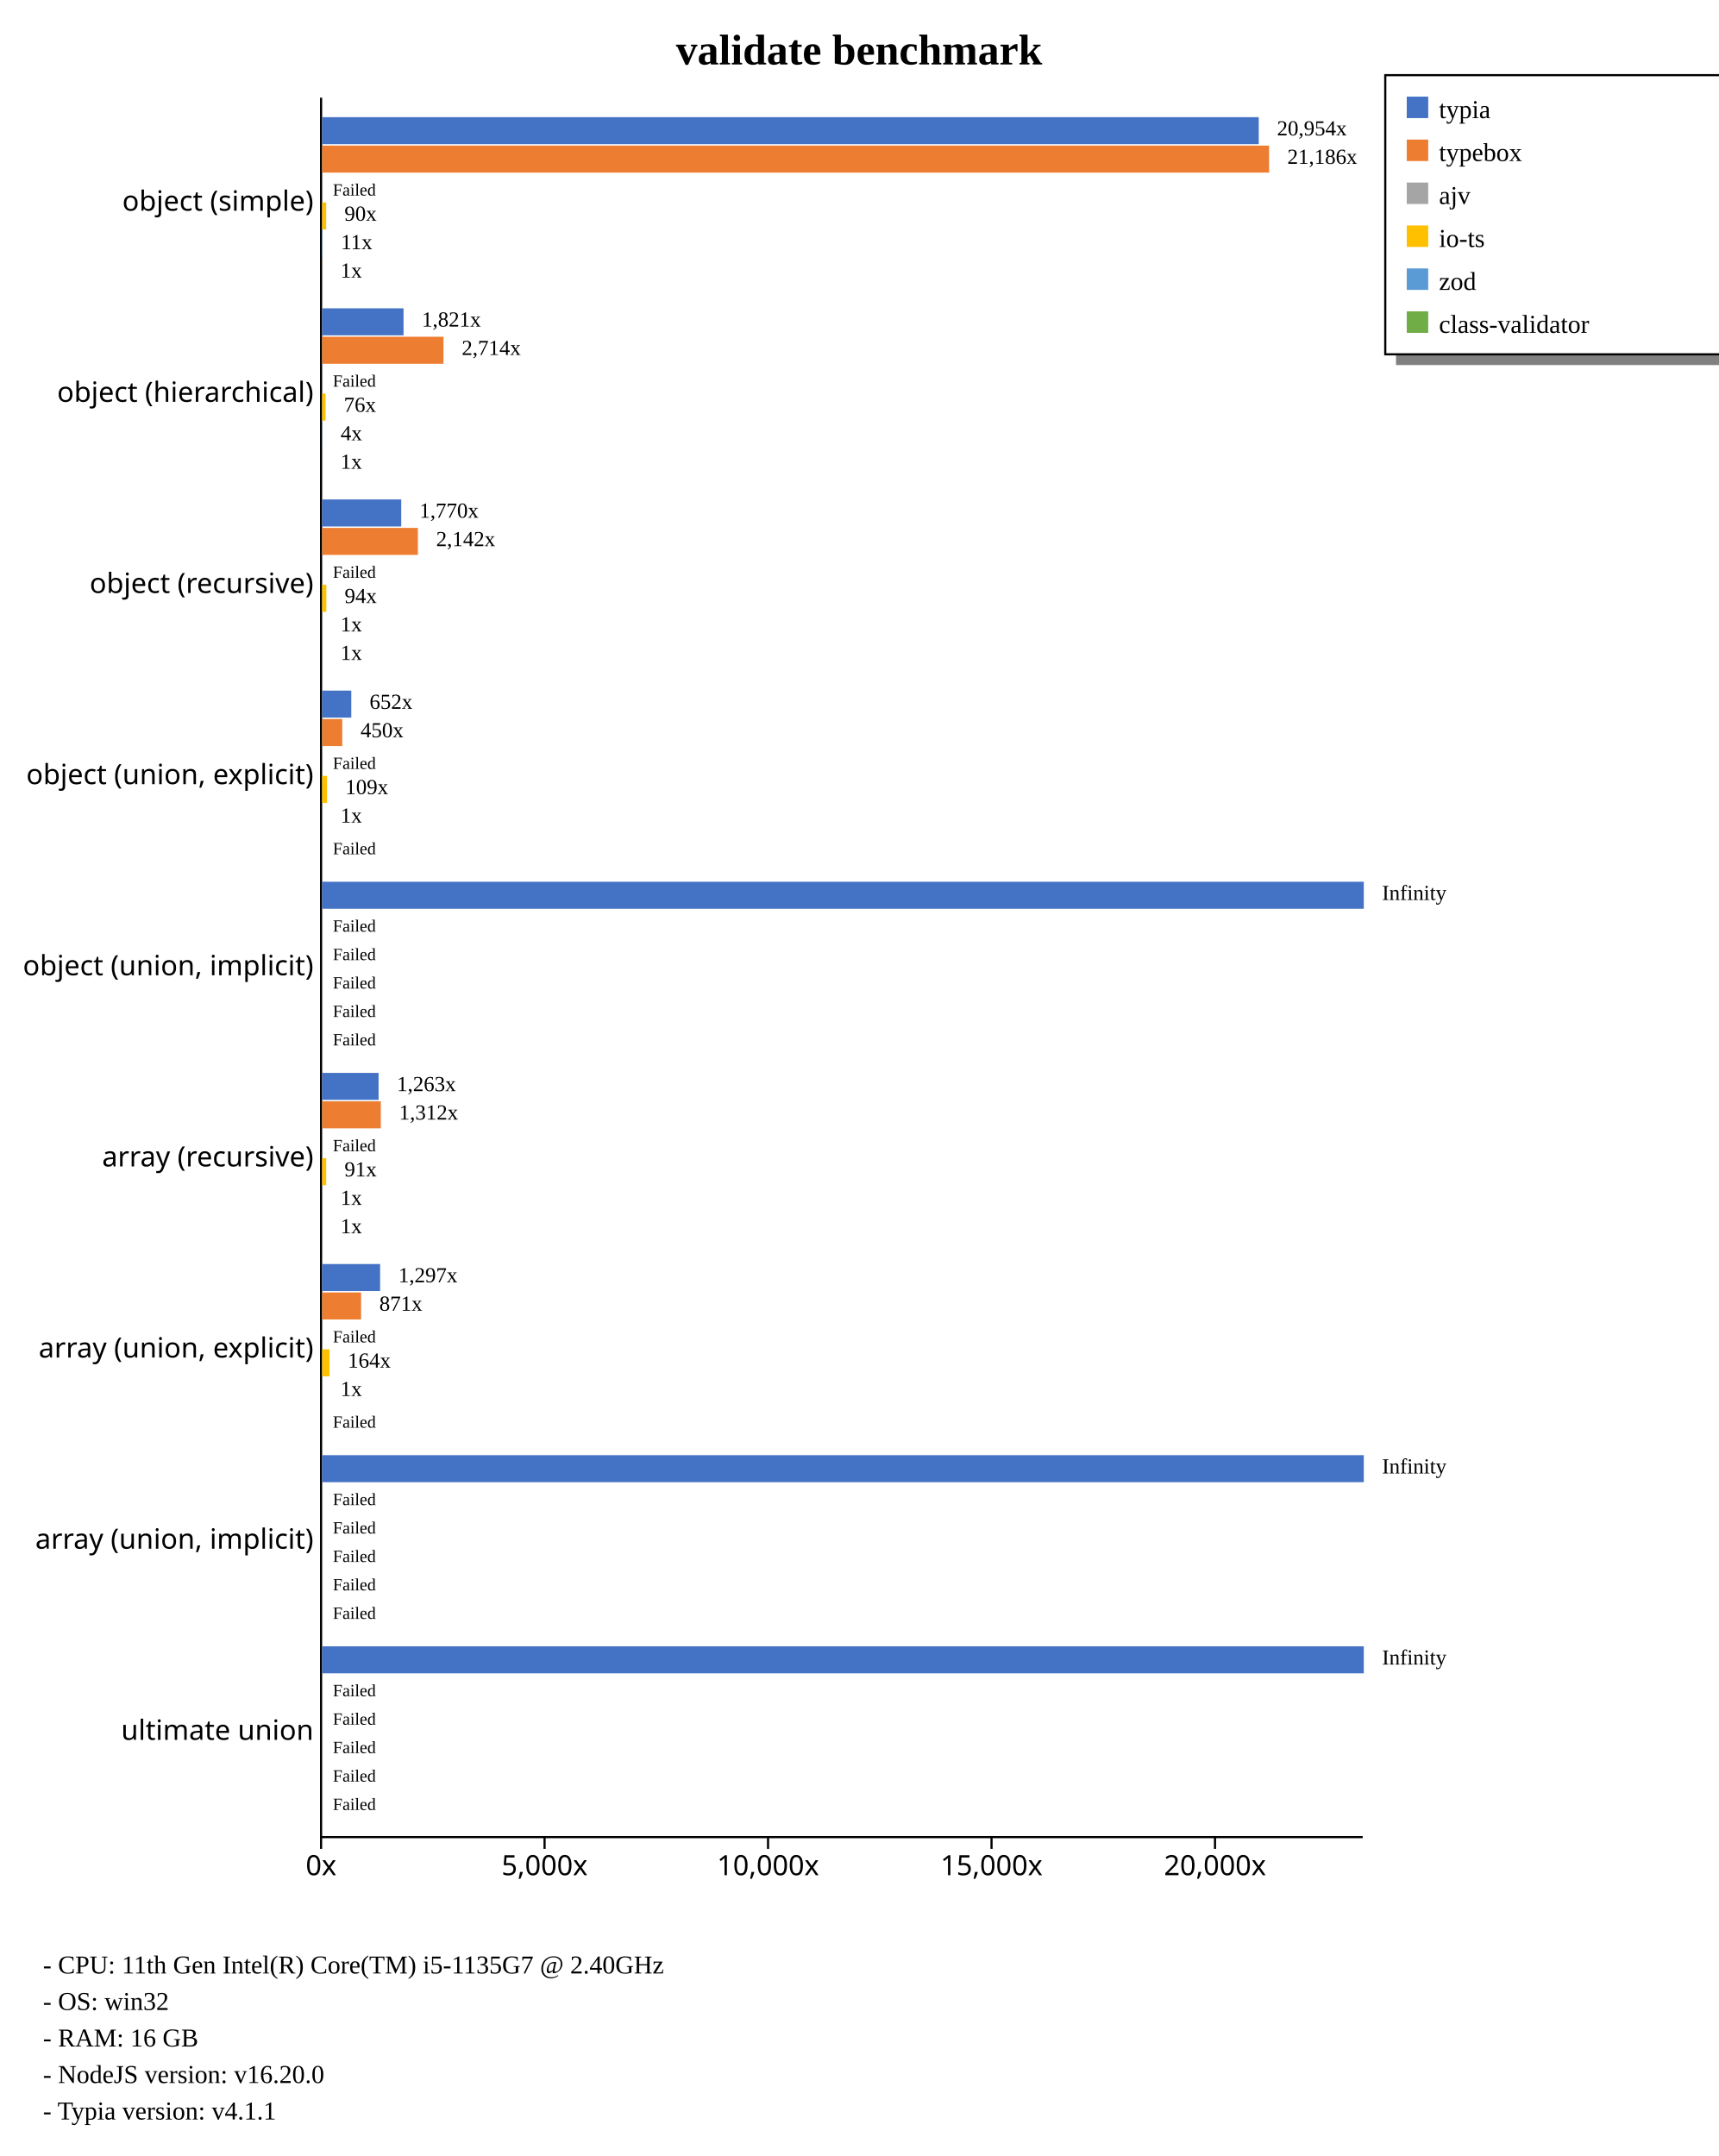
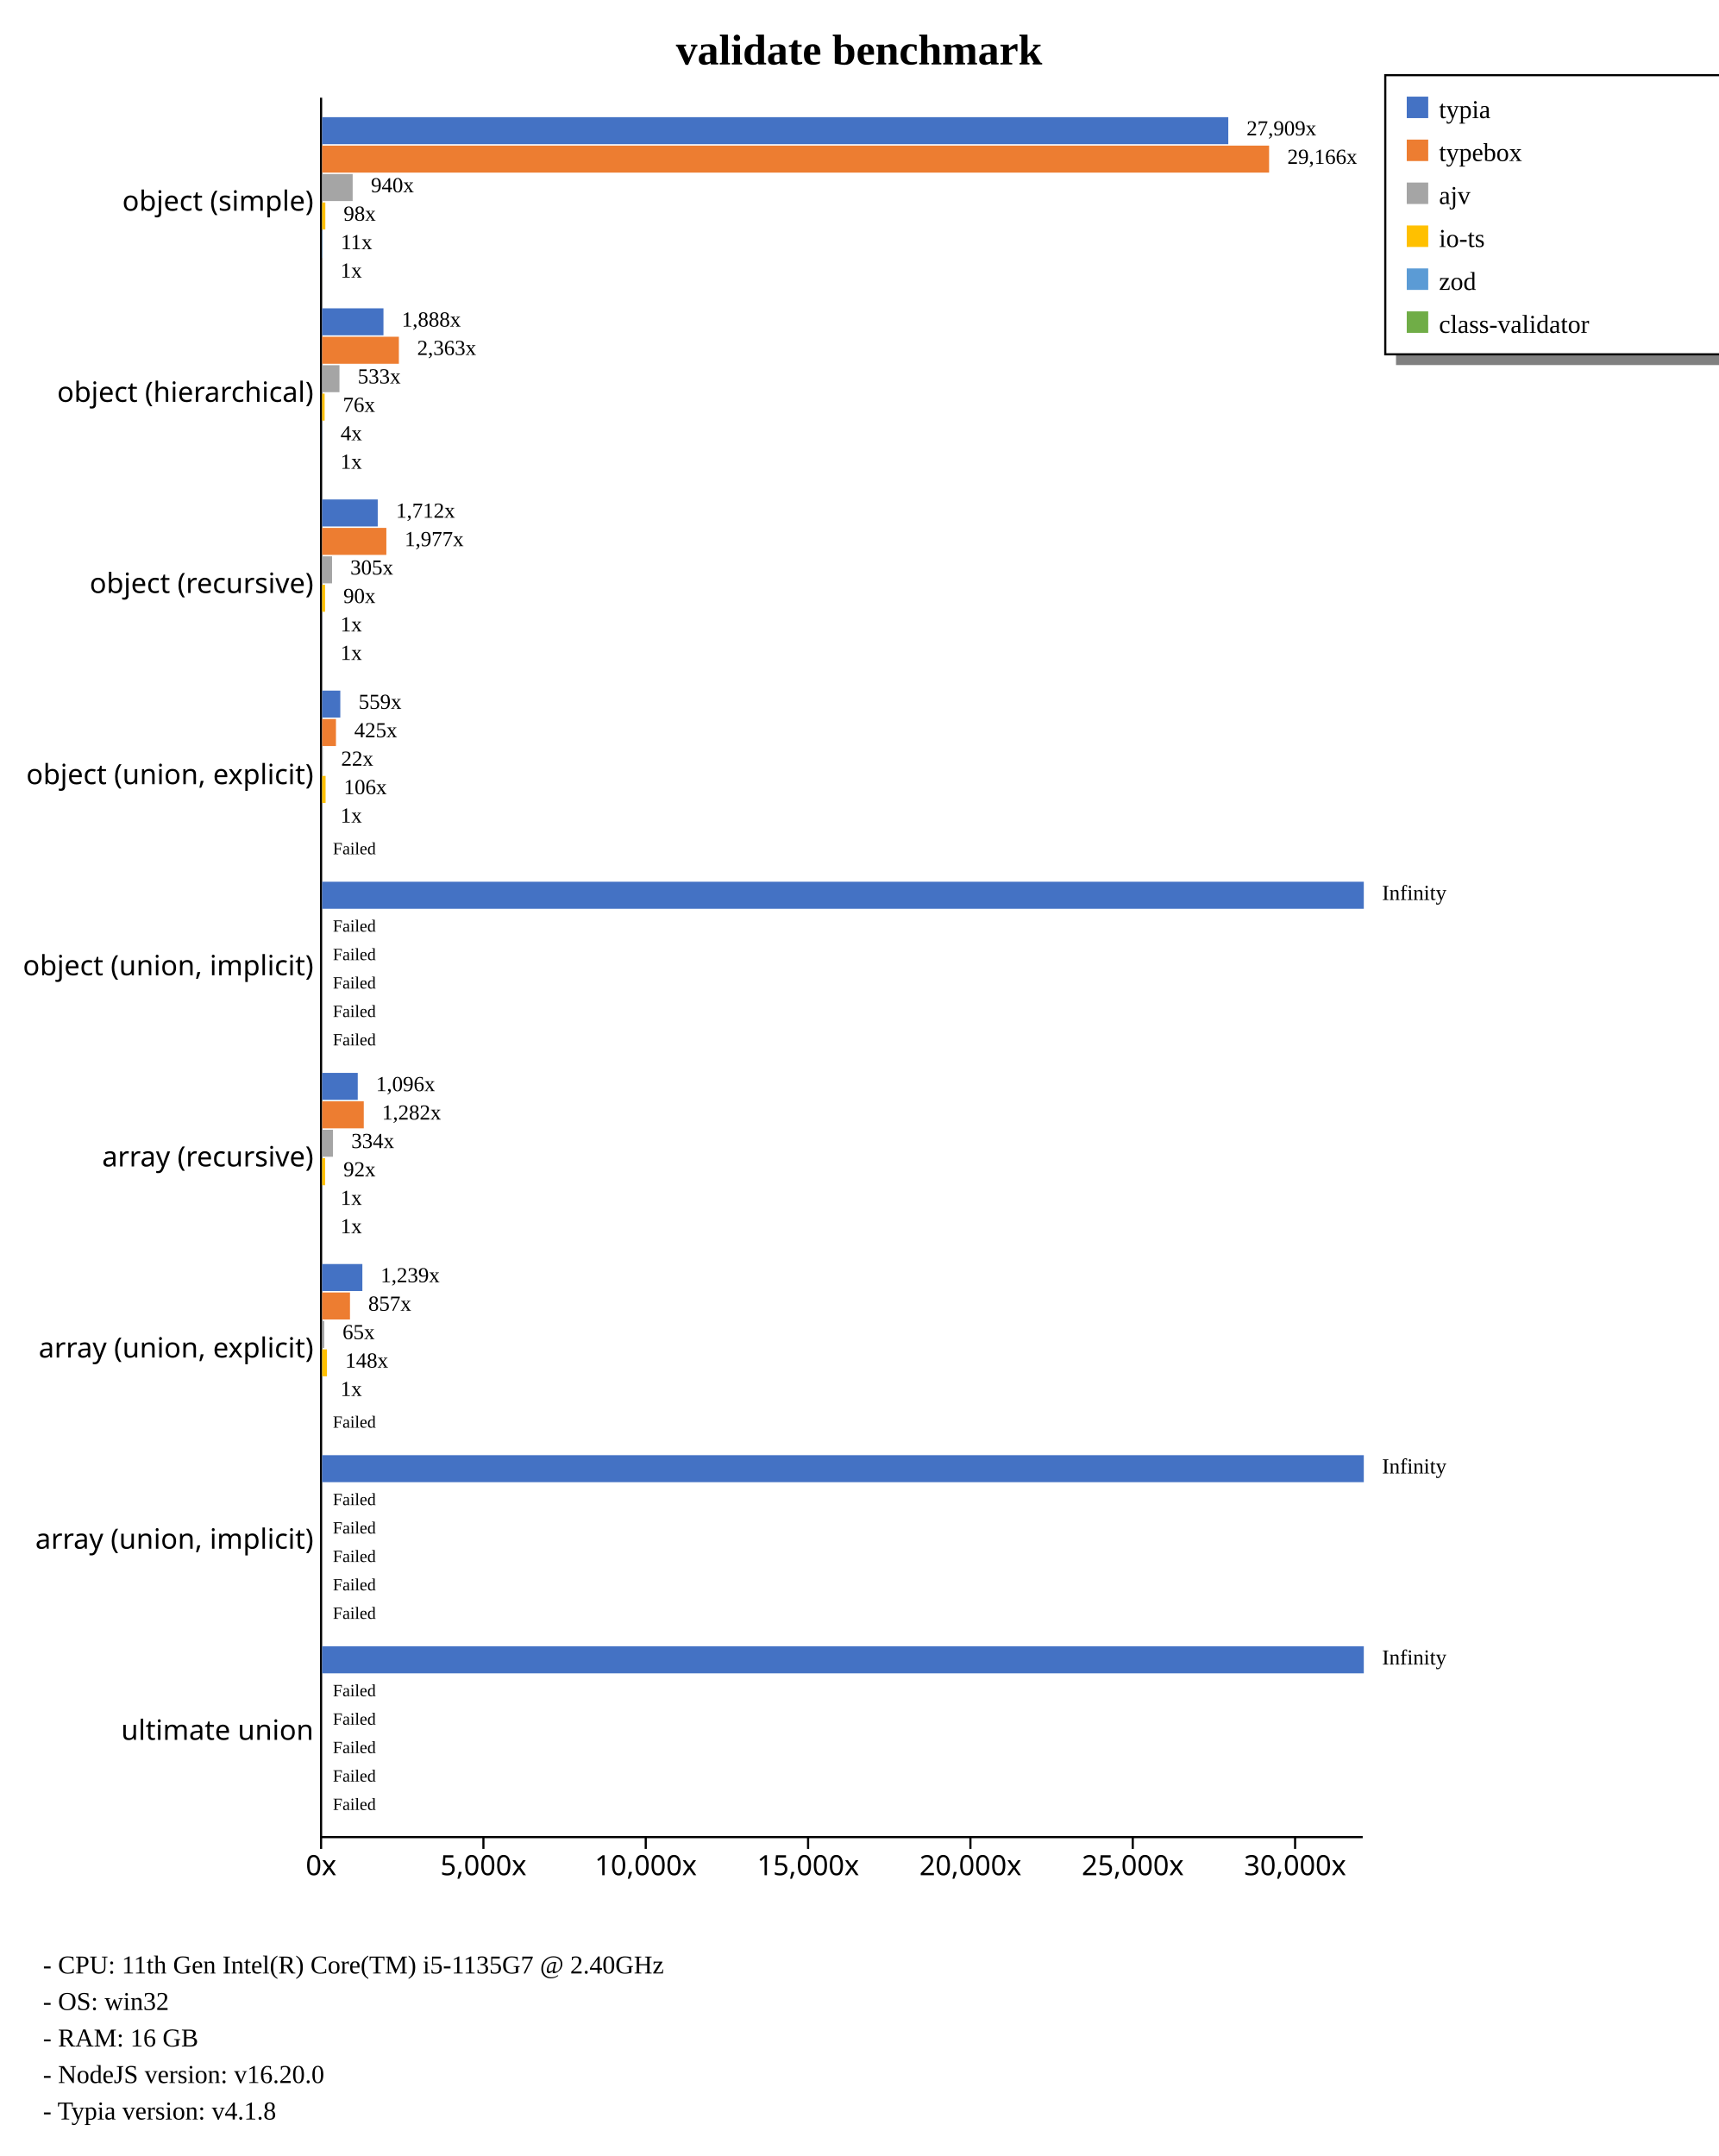
<svg xmlns="http://www.w3.org/2000/svg" width="800" height="1004" style="background-color: white;">
  <g class="y axis" transform="translate(149,45)" fill="none" font-size="10" font-family="sans-serif" text-anchor="end" style="font-size: 13px;">
    <path class="domain" stroke="currentColor" d="M0.5,0.5V810.5" />
    <g class="tick" opacity="1" transform="translate(0,48.95604)" style="font-size: 13px;">
      <line stroke="currentColor" x2="0" />
      <text fill="currentColor" x="-3" dy="0.32em">object (simple)    </text>
    </g>
    <g class="tick" opacity="1" transform="translate(0,137.967)" style="font-size: 13px;">
      <line stroke="currentColor" x2="0" />
      <text fill="currentColor" x="-3" dy="0.32em">object (hierarchical)    </text>
    </g>
    <g class="tick" opacity="1" transform="translate(0,226.978)" style="font-size: 13px;">
      <line stroke="currentColor" x2="0" />
      <text fill="currentColor" x="-3" dy="0.32em">object (recursive)    </text>
    </g>
    <g class="tick" opacity="1" transform="translate(0,315.989)" style="font-size: 13px;">
      <line stroke="currentColor" x2="0" />
      <text fill="currentColor" x="-3" dy="0.32em">object (union, explicit)    </text>
    </g>
    <g class="tick" opacity="1" transform="translate(0,405)" style="font-size: 13px;">
      <line stroke="currentColor" x2="0" />
      <text fill="currentColor" x="-3" dy="0.32em">object (union, implicit)    </text>
    </g>
    <g class="tick" opacity="1" transform="translate(0,494.011)" style="font-size: 13px;">
      <line stroke="currentColor" x2="0" />
      <text fill="currentColor" x="-3" dy="0.32em">array (recursive)    </text>
    </g>
    <g class="tick" opacity="1" transform="translate(0,583.022)" style="font-size: 13px;">
      <line stroke="currentColor" x2="0" />
      <text fill="currentColor" x="-3" dy="0.32em">array (union, explicit)    </text>
    </g>
    <g class="tick" opacity="1" transform="translate(0,672.033)" style="font-size: 13px;">
      <line stroke="currentColor" x2="0" />
      <text fill="currentColor" x="-3" dy="0.32em">array (union, implicit)    </text>
    </g>
    <g class="tick" opacity="1" transform="translate(0,761.044)" style="font-size: 13px;">
      <line stroke="currentColor" x2="0" />
      <text fill="currentColor" x="-3" dy="0.32em">ultimate union    </text>
    </g>
  </g>
  <g class="x axis" transform="translate(149,855)" fill="none" font-size="10" font-family="sans-serif" text-anchor="middle" style="font-size: 13px;">
    <path class="domain" stroke="currentColor" d="M0.5,0.5H485.5" />
    <g class="tick" opacity="1" transform="translate(0.5,0)" style="font-size: 13px;">
      <line stroke="currentColor" y2="6" />
      <text fill="currentColor" y="9" dy="0.71em">0x</text>
    </g>
-     <g class="tick" opacity="1" transform="translate(104.5564,0)" style="font-size: 13px;">
+     <g class="tick" opacity="1" transform="translate(76.08577,0)" style="font-size: 13px;">
      <line stroke="currentColor" y2="6" />
      <text fill="currentColor" y="9" dy="0.71em">5,000x</text>
    </g>
-     <g class="tick" opacity="1" transform="translate(208.6129,0)" style="font-size: 13px;">
+     <g class="tick" opacity="1" transform="translate(151.6715,0)" style="font-size: 13px;">
      <line stroke="currentColor" y2="6" />
      <text fill="currentColor" y="9" dy="0.71em">10,000x</text>
    </g>
-     <g class="tick" opacity="1" transform="translate(312.6693,0)" style="font-size: 13px;">
+     <g class="tick" opacity="1" transform="translate(227.2573,0)" style="font-size: 13px;">
      <line stroke="currentColor" y2="6" />
      <text fill="currentColor" y="9" dy="0.71em">15,000x</text>
    </g>
-     <g class="tick" opacity="1" transform="translate(416.7257,0)" style="font-size: 13px;">
+     <g class="tick" opacity="1" transform="translate(302.8431,0)" style="font-size: 13px;">
      <line stroke="currentColor" y2="6" />
      <text fill="currentColor" y="9" dy="0.71em">20,000x</text>
+     </g>
+     <g class="tick" opacity="1" transform="translate(378.4288,0)" style="font-size: 13px;">
+       <line stroke="currentColor" y2="6" />
+       <text fill="currentColor" y="9" dy="0.71em">25,000x</text>
+     </g>
+     <g class="tick" opacity="1" transform="translate(454.0146,0)" style="font-size: 13px;">
+       <line stroke="currentColor" y2="6" />
+       <text fill="currentColor" y="9" dy="0.71em">30,000x</text>
    </g>
  </g>
  <text transform="translate(400, 30)" style="text-anchor: middle; font-size: 20px; font-weight: bold;">validate benchmark</text>
  <rect x="650" y="165" width="230" height="5" fill="gray" />
  <rect x="645" y="35" width="230" height="130" fill="none" stroke="black" />
  <rect x="655" y="45" width="10" height="10" style="fill: #4472c4;" />
  <text x="670" y="55" style="font-size: 12px;">typia</text>
  <rect x="655" y="65" width="10" height="10" style="fill: #ed7d31;" />
  <text x="670" y="75" style="font-size: 12px;">typebox</text>
  <rect x="655" y="85" width="10" height="10" style="fill: #a5a5a5;" />
  <text x="670" y="95" style="font-size: 12px;">ajv</text>
  <rect x="655" y="105" width="10" height="10" style="fill: #ffc000;" />
  <text x="670" y="115" style="font-size: 12px;">io-ts</text>
  <rect x="655" y="125" width="10" height="10" style="fill: #5b9bd5;" />
  <text x="670" y="135" style="font-size: 12px;">zod</text>
  <rect x="655" y="145" width="10" height="10" style="fill: #70ad47;" />
  <text x="670" y="155" style="font-size: 12px;">class-validator</text>
  <text x="20" y="919" style="font-size: 12px;">  - CPU: 11th Gen Intel(R) Core(TM) i5-1135G7 @ 2.40GHz</text>
  <text x="20" y="936" style="font-size: 12px;">  - OS: win32</text>
  <text x="20" y="953" style="font-size: 12px;">  - RAM: 16 GB</text>
  <text x="20" y="970" style="font-size: 12px;">  - NodeJS version: v16.20.0</text>
-   <text x="20" y="987" style="font-size: 12px;">  - Typia version: v4.1.1</text>
+   <text x="20" y="987" style="font-size: 12px;">  - Typia version: v4.1.8</text>
  <g style="font-size: 13px;">
    <g style="font-size: 13px;">
-       <rect x="150" y="54.563" width="436.087" height="12.579" fill="#4472c4" />
+       <rect x="150" y="54.563" width="421.908" height="12.579" fill="#4472c4" />
      <rect x="150" y="67.804" width="440.909" height="12.579" fill="#ed7d31" />
-       <rect x="150" y="81.046" width="0" height="12.579" fill="#a5a5a5" />
-       <rect x="150" y="94.287" width="1.882" height="12.579" fill="#ffc000" />
-       <rect x="150" y="107.528" width="0.22" height="12.579" fill="#5b9bd5" />
-       <rect x="150" y="120.77" width="0.021" height="12.579" fill="#70ad47" />
-       <text class="label" x="594.587" y="63.063" font-size="10px">20,954x</text>
-       <text class="label" x="599.409" y="76.304" font-size="10px">21,186x</text>
-       <text class="label" x="158.5" y="89.546" font-size="10px" />
-       <text class="label" x="160.382" y="102.787" font-size="10px">90x</text>
-       <text class="label" x="158.72" y="116.028" font-size="10px">11x</text>
-       <text class="label" x="158.521" y="129.27" font-size="10px">1x</text>
-       <text class="label" x="591.087" y="64.563" font-size="8px" />
+       <rect x="150" y="81.046" width="14.207" height="12.579" fill="#a5a5a5" />
+       <rect x="150" y="94.287" width="1.476" height="12.579" fill="#ffc000" />
+       <rect x="150" y="107.528" width="0.173" height="12.579" fill="#5b9bd5" />
+       <rect x="150" y="120.77" width="0.015" height="12.579" fill="#70ad47" />
+       <text class="label" x="580.408" y="63.063" font-size="10px">27,909x</text>
+       <text class="label" x="599.409" y="76.304" font-size="10px">29,166x</text>
+       <text class="label" x="172.707" y="89.546" font-size="10px">940x</text>
+       <text class="label" x="159.976" y="102.787" font-size="10px">98x</text>
+       <text class="label" x="158.673" y="116.028" font-size="10px">11x</text>
+       <text class="label" x="158.515" y="129.27" font-size="10px">1x</text>
+       <text class="label" x="576.908" y="64.563" font-size="8px" />
      <text class="label" x="595.909" y="77.804" font-size="8px" />
-       <text class="label" x="155" y="91.046" font-size="8px">Failed</text>
-       <text class="label" x="156.882" y="104.287" font-size="8px" />
-       <text class="label" x="155.22" y="117.528" font-size="8px" />
-       <text class="label" x="155.021" y="130.77" font-size="8px" />
-     </g>
-     <g style="font-size: 13px;">
-       <rect x="150" y="143.574" width="37.899" height="12.579" fill="#4472c4" />
-       <rect x="150" y="156.815" width="56.49" height="12.579" fill="#ed7d31" />
-       <rect x="150" y="170.057" width="0" height="12.579" fill="#a5a5a5" />
-       <rect x="150" y="183.298" width="1.591" height="12.579" fill="#ffc000" />
-       <rect x="150" y="196.539" width="0.085" height="12.579" fill="#5b9bd5" />
-       <rect x="150" y="209.781" width="0.021" height="12.579" fill="#70ad47" />
-       <text class="label" x="196.399" y="152.074" font-size="10px">1,821x</text>
-       <text class="label" x="214.99" y="165.315" font-size="10px">2,714x</text>
-       <text class="label" x="158.5" y="178.557" font-size="10px" />
-       <text class="label" x="160.091" y="191.798" font-size="10px">76x</text>
-       <text class="label" x="158.585" y="205.039" font-size="10px">4x</text>
-       <text class="label" x="158.521" y="218.281" font-size="10px">1x</text>
-       <text class="label" x="192.899" y="153.574" font-size="8px" />
-       <text class="label" x="211.49" y="166.815" font-size="8px" />
-       <text class="label" x="155" y="180.057" font-size="8px">Failed</text>
-       <text class="label" x="156.591" y="193.298" font-size="8px" />
-       <text class="label" x="155.085" y="206.539" font-size="8px" />
-       <text class="label" x="155.021" y="219.781" font-size="8px" />
-     </g>
-     <g style="font-size: 13px;">
-       <rect x="150" y="232.585" width="36.826" height="12.579" fill="#4472c4" />
-       <rect x="150" y="245.826" width="44.578" height="12.579" fill="#ed7d31" />
-       <rect x="150" y="259.068" width="0" height="12.579" fill="#a5a5a5" />
-       <rect x="150" y="272.309" width="1.951" height="12.579" fill="#ffc000" />
-       <rect x="150" y="285.55" width="0.021" height="12.579" fill="#5b9bd5" />
-       <rect x="150" y="298.792" width="0.025" height="12.579" fill="#70ad47" />
-       <text class="label" x="195.326" y="241.085" font-size="10px">1,770x</text>
-       <text class="label" x="203.078" y="254.326" font-size="10px">2,142x</text>
-       <text class="label" x="158.5" y="267.568" font-size="10px" />
-       <text class="label" x="160.451" y="280.809" font-size="10px">94x</text>
-       <text class="label" x="158.521" y="294.05" font-size="10px">1x</text>
-       <text class="label" x="158.525" y="307.292" font-size="10px">1x</text>
-       <text class="label" x="191.826" y="242.585" font-size="8px" />
-       <text class="label" x="199.578" y="255.826" font-size="8px" />
-       <text class="label" x="155" y="269.068" font-size="8px">Failed</text>
-       <text class="label" x="156.951" y="282.309" font-size="8px" />
-       <text class="label" x="155.021" y="295.55" font-size="8px" />
-       <text class="label" x="155.025" y="308.792" font-size="8px" />
-     </g>
-     <g style="font-size: 13px;">
-       <rect x="150" y="321.596" width="13.562" height="12.579" fill="#4472c4" />
-       <rect x="150" y="334.837" width="9.362" height="12.579" fill="#ed7d31" />
-       <rect x="150" y="348.079" width="0" height="12.579" fill="#a5a5a5" />
-       <rect x="150" y="361.32" width="2.269" height="12.579" fill="#ffc000" />
-       <rect x="150" y="374.561" width="0.021" height="12.579" fill="#5b9bd5" />
+       <text class="label" x="169.207" y="91.046" font-size="8px" />
+       <text class="label" x="156.476" y="104.287" font-size="8px" />
+       <text class="label" x="155.173" y="117.528" font-size="8px" />
+       <text class="label" x="155.015" y="130.77" font-size="8px" />
+     </g>
+     <g style="font-size: 13px;">
+       <rect x="150" y="143.574" width="28.545" height="12.579" fill="#4472c4" />
+       <rect x="150" y="156.815" width="35.723" height="12.579" fill="#ed7d31" />
+       <rect x="150" y="170.057" width="8.059" height="12.579" fill="#a5a5a5" />
+       <rect x="150" y="183.298" width="1.147" height="12.579" fill="#ffc000" />
+       <rect x="150" y="196.539" width="0.059" height="12.579" fill="#5b9bd5" />
+       <rect x="150" y="209.781" width="0.015" height="12.579" fill="#70ad47" />
+       <text class="label" x="187.045" y="152.074" font-size="10px">1,888x</text>
+       <text class="label" x="194.223" y="165.315" font-size="10px">2,363x</text>
+       <text class="label" x="166.559" y="178.557" font-size="10px">533x</text>
+       <text class="label" x="159.647" y="191.798" font-size="10px">76x</text>
+       <text class="label" x="158.559" y="205.039" font-size="10px">4x</text>
+       <text class="label" x="158.515" y="218.281" font-size="10px">1x</text>
+       <text class="label" x="183.545" y="153.574" font-size="8px" />
+       <text class="label" x="190.723" y="166.815" font-size="8px" />
+       <text class="label" x="163.059" y="180.057" font-size="8px" />
+       <text class="label" x="156.147" y="193.298" font-size="8px" />
+       <text class="label" x="155.059" y="206.539" font-size="8px" />
+       <text class="label" x="155.015" y="219.781" font-size="8px" />
+     </g>
+     <g style="font-size: 13px;">
+       <rect x="150" y="232.585" width="25.88" height="12.579" fill="#4472c4" />
+       <rect x="150" y="245.826" width="29.892" height="12.579" fill="#ed7d31" />
+       <rect x="150" y="259.068" width="4.609" height="12.579" fill="#a5a5a5" />
+       <rect x="150" y="272.309" width="1.362" height="12.579" fill="#ffc000" />
+       <rect x="150" y="285.55" width="0.015" height="12.579" fill="#5b9bd5" />
+       <rect x="150" y="298.792" width="0.019" height="12.579" fill="#70ad47" />
+       <text class="label" x="184.38" y="241.085" font-size="10px">1,712x</text>
+       <text class="label" x="188.392" y="254.326" font-size="10px">1,977x</text>
+       <text class="label" x="163.109" y="267.568" font-size="10px">305x</text>
+       <text class="label" x="159.862" y="280.809" font-size="10px">90x</text>
+       <text class="label" x="158.515" y="294.05" font-size="10px">1x</text>
+       <text class="label" x="158.519" y="307.292" font-size="10px">1x</text>
+       <text class="label" x="180.88" y="242.585" font-size="8px" />
+       <text class="label" x="184.892" y="255.826" font-size="8px" />
+       <text class="label" x="159.609" y="269.068" font-size="8px" />
+       <text class="label" x="156.362" y="282.309" font-size="8px" />
+       <text class="label" x="155.015" y="295.55" font-size="8px" />
+       <text class="label" x="155.019" y="308.792" font-size="8px" />
+     </g>
+     <g style="font-size: 13px;">
+       <rect x="150" y="321.596" width="8.45" height="12.579" fill="#4472c4" />
+       <rect x="150" y="334.837" width="6.431" height="12.579" fill="#ed7d31" />
+       <rect x="150" y="348.079" width="0.332" height="12.579" fill="#a5a5a5" />
+       <rect x="150" y="361.32" width="1.597" height="12.579" fill="#ffc000" />
+       <rect x="150" y="374.561" width="0.015" height="12.579" fill="#5b9bd5" />
      <rect x="150" y="387.803" width="0" height="12.579" fill="#70ad47" />
-       <text class="label" x="172.062" y="330.096" font-size="10px">652x</text>
-       <text class="label" x="167.862" y="343.337" font-size="10px">450x</text>
-       <text class="label" x="158.5" y="356.579" font-size="10px" />
-       <text class="label" x="160.769" y="369.82" font-size="10px">109x</text>
-       <text class="label" x="158.521" y="383.061" font-size="10px">1x</text>
+       <text class="label" x="166.95" y="330.096" font-size="10px">559x</text>
+       <text class="label" x="164.931" y="343.337" font-size="10px">425x</text>
+       <text class="label" x="158.832" y="356.579" font-size="10px">22x</text>
+       <text class="label" x="160.097" y="369.82" font-size="10px">106x</text>
+       <text class="label" x="158.515" y="383.061" font-size="10px">1x</text>
      <text class="label" x="158.5" y="396.303" font-size="10px" />
-       <text class="label" x="168.562" y="331.596" font-size="8px" />
-       <text class="label" x="164.362" y="344.837" font-size="8px" />
-       <text class="label" x="155" y="358.079" font-size="8px">Failed</text>
-       <text class="label" x="157.269" y="371.32" font-size="8px" />
-       <text class="label" x="155.021" y="384.561" font-size="8px" />
+       <text class="label" x="163.45" y="331.596" font-size="8px" />
+       <text class="label" x="161.431" y="344.837" font-size="8px" />
+       <text class="label" x="155.332" y="358.079" font-size="8px" />
+       <text class="label" x="156.597" y="371.32" font-size="8px" />
+       <text class="label" x="155.015" y="384.561" font-size="8px" />
      <text class="label" x="155" y="397.803" font-size="8px">Failed</text>
    </g>
    <g style="font-size: 13px;">
      <rect x="150" y="410.607" width="485" height="12.579" fill="#4472c4" />
      <rect x="150" y="423.848" width="0" height="12.579" fill="#ed7d31" />
      <rect x="150" y="437.09" width="0" height="12.579" fill="#a5a5a5" />
      <rect x="150" y="450.331" width="0" height="12.579" fill="#ffc000" />
      <rect x="150" y="463.572" width="0" height="12.579" fill="#5b9bd5" />
      <rect x="150" y="476.814" width="0" height="12.579" fill="#70ad47" />
      <text class="label" x="643.5" y="419.107" font-size="10px">Infinity</text>
      <text class="label" x="158.5" y="432.348" font-size="10px" />
      <text class="label" x="158.5" y="445.59" font-size="10px" />
      <text class="label" x="158.5" y="458.831" font-size="10px" />
      <text class="label" x="158.5" y="472.072" font-size="10px" />
      <text class="label" x="158.5" y="485.314" font-size="10px" />
      <text class="label" x="640" y="420.607" font-size="8px" />
      <text class="label" x="155" y="433.848" font-size="8px">Failed</text>
      <text class="label" x="155" y="447.09" font-size="8px">Failed</text>
      <text class="label" x="155" y="460.331" font-size="8px">Failed</text>
      <text class="label" x="155" y="473.572" font-size="8px">Failed</text>
      <text class="label" x="155" y="486.814" font-size="8px">Failed</text>
    </g>
    <g style="font-size: 13px;">
-       <rect x="150" y="499.618" width="26.275" height="12.579" fill="#4472c4" />
-       <rect x="150" y="512.859" width="27.312" height="12.579" fill="#ed7d31" />
-       <rect x="150" y="526.101" width="0" height="12.579" fill="#a5a5a5" />
-       <rect x="150" y="539.342" width="1.894" height="12.579" fill="#ffc000" />
-       <rect x="150" y="552.583" width="0.025" height="12.579" fill="#5b9bd5" />
-       <rect x="150" y="565.825" width="0.021" height="12.579" fill="#70ad47" />
-       <text class="label" x="184.775" y="508.118" font-size="10px">1,263x</text>
-       <text class="label" x="185.812" y="521.359" font-size="10px">1,312x</text>
-       <text class="label" x="158.5" y="534.601" font-size="10px" />
-       <text class="label" x="160.394" y="547.842" font-size="10px">91x</text>
-       <text class="label" x="158.525" y="561.083" font-size="10px">1x</text>
-       <text class="label" x="158.521" y="574.325" font-size="10px">1x</text>
-       <text class="label" x="181.275" y="509.618" font-size="8px" />
-       <text class="label" x="182.312" y="522.859" font-size="8px" />
-       <text class="label" x="155" y="536.101" font-size="8px">Failed</text>
-       <text class="label" x="156.894" y="549.342" font-size="8px" />
-       <text class="label" x="155.025" y="562.583" font-size="8px" />
-       <text class="label" x="155.021" y="575.825" font-size="8px" />
-     </g>
-     <g style="font-size: 13px;">
-       <rect x="150" y="588.629" width="26.991" height="12.579" fill="#4472c4" />
-       <rect x="150" y="601.87" width="18.121" height="12.579" fill="#ed7d31" />
-       <rect x="150" y="615.112" width="0" height="12.579" fill="#a5a5a5" />
-       <rect x="150" y="628.353" width="3.414" height="12.579" fill="#ffc000" />
-       <rect x="150" y="641.594" width="0.021" height="12.579" fill="#5b9bd5" />
+       <rect x="150" y="499.618" width="16.575" height="12.579" fill="#4472c4" />
+       <rect x="150" y="512.859" width="19.376" height="12.579" fill="#ed7d31" />
+       <rect x="150" y="526.101" width="5.045" height="12.579" fill="#a5a5a5" />
+       <rect x="150" y="539.342" width="1.393" height="12.579" fill="#ffc000" />
+       <rect x="150" y="552.583" width="0.019" height="12.579" fill="#5b9bd5" />
+       <rect x="150" y="565.825" width="0.015" height="12.579" fill="#70ad47" />
+       <text class="label" x="175.075" y="508.118" font-size="10px">1,096x</text>
+       <text class="label" x="177.876" y="521.359" font-size="10px">1,282x</text>
+       <text class="label" x="163.545" y="534.601" font-size="10px">334x</text>
+       <text class="label" x="159.893" y="547.842" font-size="10px">92x</text>
+       <text class="label" x="158.519" y="561.083" font-size="10px">1x</text>
+       <text class="label" x="158.515" y="574.325" font-size="10px">1x</text>
+       <text class="label" x="171.575" y="509.618" font-size="8px" />
+       <text class="label" x="174.376" y="522.859" font-size="8px" />
+       <text class="label" x="160.045" y="536.101" font-size="8px" />
+       <text class="label" x="156.393" y="549.342" font-size="8px" />
+       <text class="label" x="155.019" y="562.583" font-size="8px" />
+       <text class="label" x="155.015" y="575.825" font-size="8px" />
+     </g>
+     <g style="font-size: 13px;">
+       <rect x="150" y="588.629" width="18.724" height="12.579" fill="#4472c4" />
+       <rect x="150" y="601.87" width="12.956" height="12.579" fill="#ed7d31" />
+       <rect x="150" y="615.112" width="0.979" height="12.579" fill="#a5a5a5" />
+       <rect x="150" y="628.353" width="2.242" height="12.579" fill="#ffc000" />
+       <rect x="150" y="641.594" width="0.015" height="12.579" fill="#5b9bd5" />
      <rect x="150" y="654.836" width="0" height="12.579" fill="#70ad47" />
-       <text class="label" x="185.491" y="597.129" font-size="10px">1,297x</text>
-       <text class="label" x="176.621" y="610.37" font-size="10px">871x</text>
-       <text class="label" x="158.5" y="623.612" font-size="10px" />
-       <text class="label" x="161.914" y="636.853" font-size="10px">164x</text>
-       <text class="label" x="158.521" y="650.094" font-size="10px">1x</text>
+       <text class="label" x="177.224" y="597.129" font-size="10px">1,239x</text>
+       <text class="label" x="171.456" y="610.37" font-size="10px">857x</text>
+       <text class="label" x="159.479" y="623.612" font-size="10px">65x</text>
+       <text class="label" x="160.742" y="636.853" font-size="10px">148x</text>
+       <text class="label" x="158.515" y="650.094" font-size="10px">1x</text>
      <text class="label" x="158.5" y="663.336" font-size="10px" />
-       <text class="label" x="181.991" y="598.629" font-size="8px" />
-       <text class="label" x="173.121" y="611.87" font-size="8px" />
-       <text class="label" x="155" y="625.112" font-size="8px">Failed</text>
-       <text class="label" x="158.414" y="638.353" font-size="8px" />
-       <text class="label" x="155.021" y="651.594" font-size="8px" />
+       <text class="label" x="173.724" y="598.629" font-size="8px" />
+       <text class="label" x="167.956" y="611.87" font-size="8px" />
+       <text class="label" x="155.979" y="625.112" font-size="8px" />
+       <text class="label" x="157.242" y="638.353" font-size="8px" />
+       <text class="label" x="155.015" y="651.594" font-size="8px" />
      <text class="label" x="155" y="664.836" font-size="8px">Failed</text>
    </g>
    <g style="font-size: 13px;">
      <rect x="150" y="677.64" width="485" height="12.579" fill="#4472c4" />
      <rect x="150" y="690.881" width="0" height="12.579" fill="#ed7d31" />
      <rect x="150" y="704.123" width="0" height="12.579" fill="#a5a5a5" />
      <rect x="150" y="717.364" width="0" height="12.579" fill="#ffc000" />
      <rect x="150" y="730.605" width="0" height="12.579" fill="#5b9bd5" />
      <rect x="150" y="743.847" width="0" height="12.579" fill="#70ad47" />
      <text class="label" x="643.5" y="686.14" font-size="10px">Infinity</text>
      <text class="label" x="158.5" y="699.381" font-size="10px" />
      <text class="label" x="158.5" y="712.623" font-size="10px" />
      <text class="label" x="158.5" y="725.864" font-size="10px" />
      <text class="label" x="158.5" y="739.105" font-size="10px" />
      <text class="label" x="158.5" y="752.347" font-size="10px" />
      <text class="label" x="640" y="687.64" font-size="8px" />
      <text class="label" x="155" y="700.881" font-size="8px">Failed</text>
      <text class="label" x="155" y="714.123" font-size="8px">Failed</text>
      <text class="label" x="155" y="727.364" font-size="8px">Failed</text>
      <text class="label" x="155" y="740.605" font-size="8px">Failed</text>
      <text class="label" x="155" y="753.847" font-size="8px">Failed</text>
    </g>
    <g style="font-size: 13px;">
      <rect x="150" y="766.651" width="485" height="12.579" fill="#4472c4" />
      <rect x="150" y="779.892" width="0" height="12.579" fill="#ed7d31" />
      <rect x="150" y="793.134" width="0" height="12.579" fill="#a5a5a5" />
      <rect x="150" y="806.375" width="0" height="12.579" fill="#ffc000" />
      <rect x="150" y="819.616" width="0" height="12.579" fill="#5b9bd5" />
      <rect x="150" y="832.858" width="0" height="12.579" fill="#70ad47" />
      <text class="label" x="643.5" y="775.151" font-size="10px">Infinity</text>
      <text class="label" x="158.5" y="788.392" font-size="10px" />
      <text class="label" x="158.5" y="801.634" font-size="10px" />
      <text class="label" x="158.5" y="814.875" font-size="10px" />
      <text class="label" x="158.5" y="828.116" font-size="10px" />
      <text class="label" x="158.5" y="841.358" font-size="10px" />
      <text class="label" x="640" y="776.651" font-size="8px" />
      <text class="label" x="155" y="789.892" font-size="8px">Failed</text>
      <text class="label" x="155" y="803.134" font-size="8px">Failed</text>
      <text class="label" x="155" y="816.375" font-size="8px">Failed</text>
      <text class="label" x="155" y="829.616" font-size="8px">Failed</text>
      <text class="label" x="155" y="842.858" font-size="8px">Failed</text>
    </g>
  </g>
</svg>
